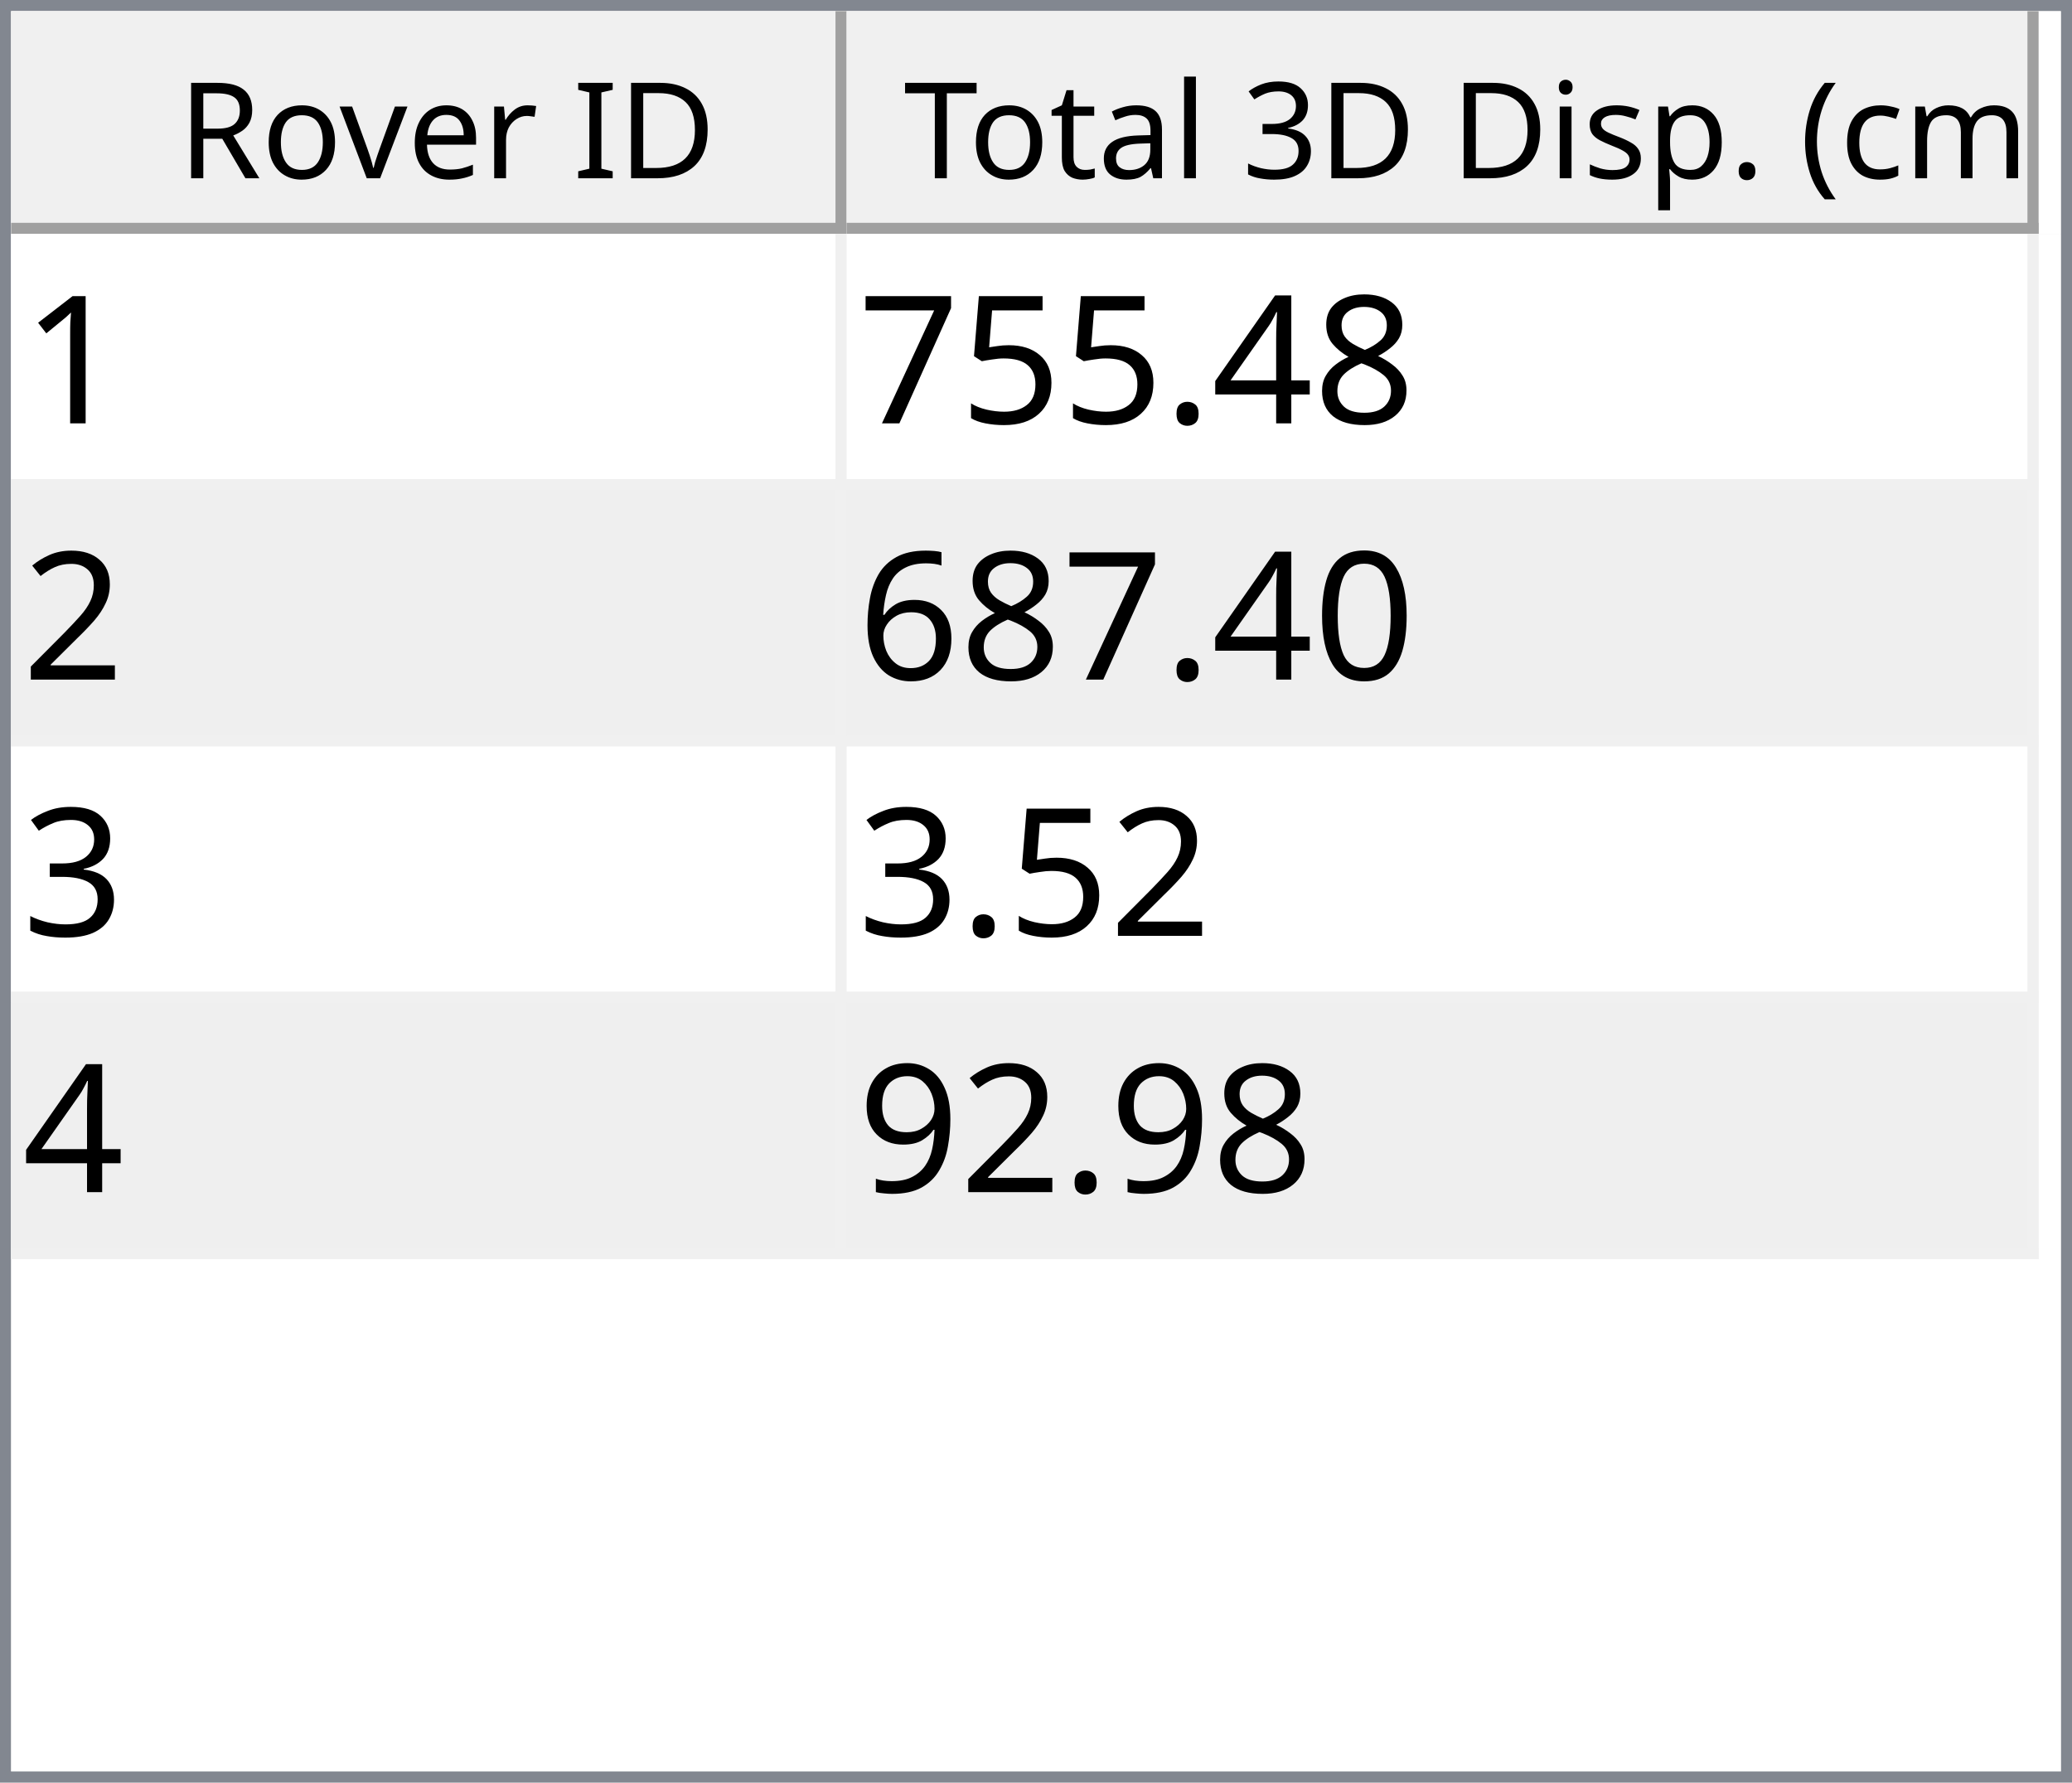
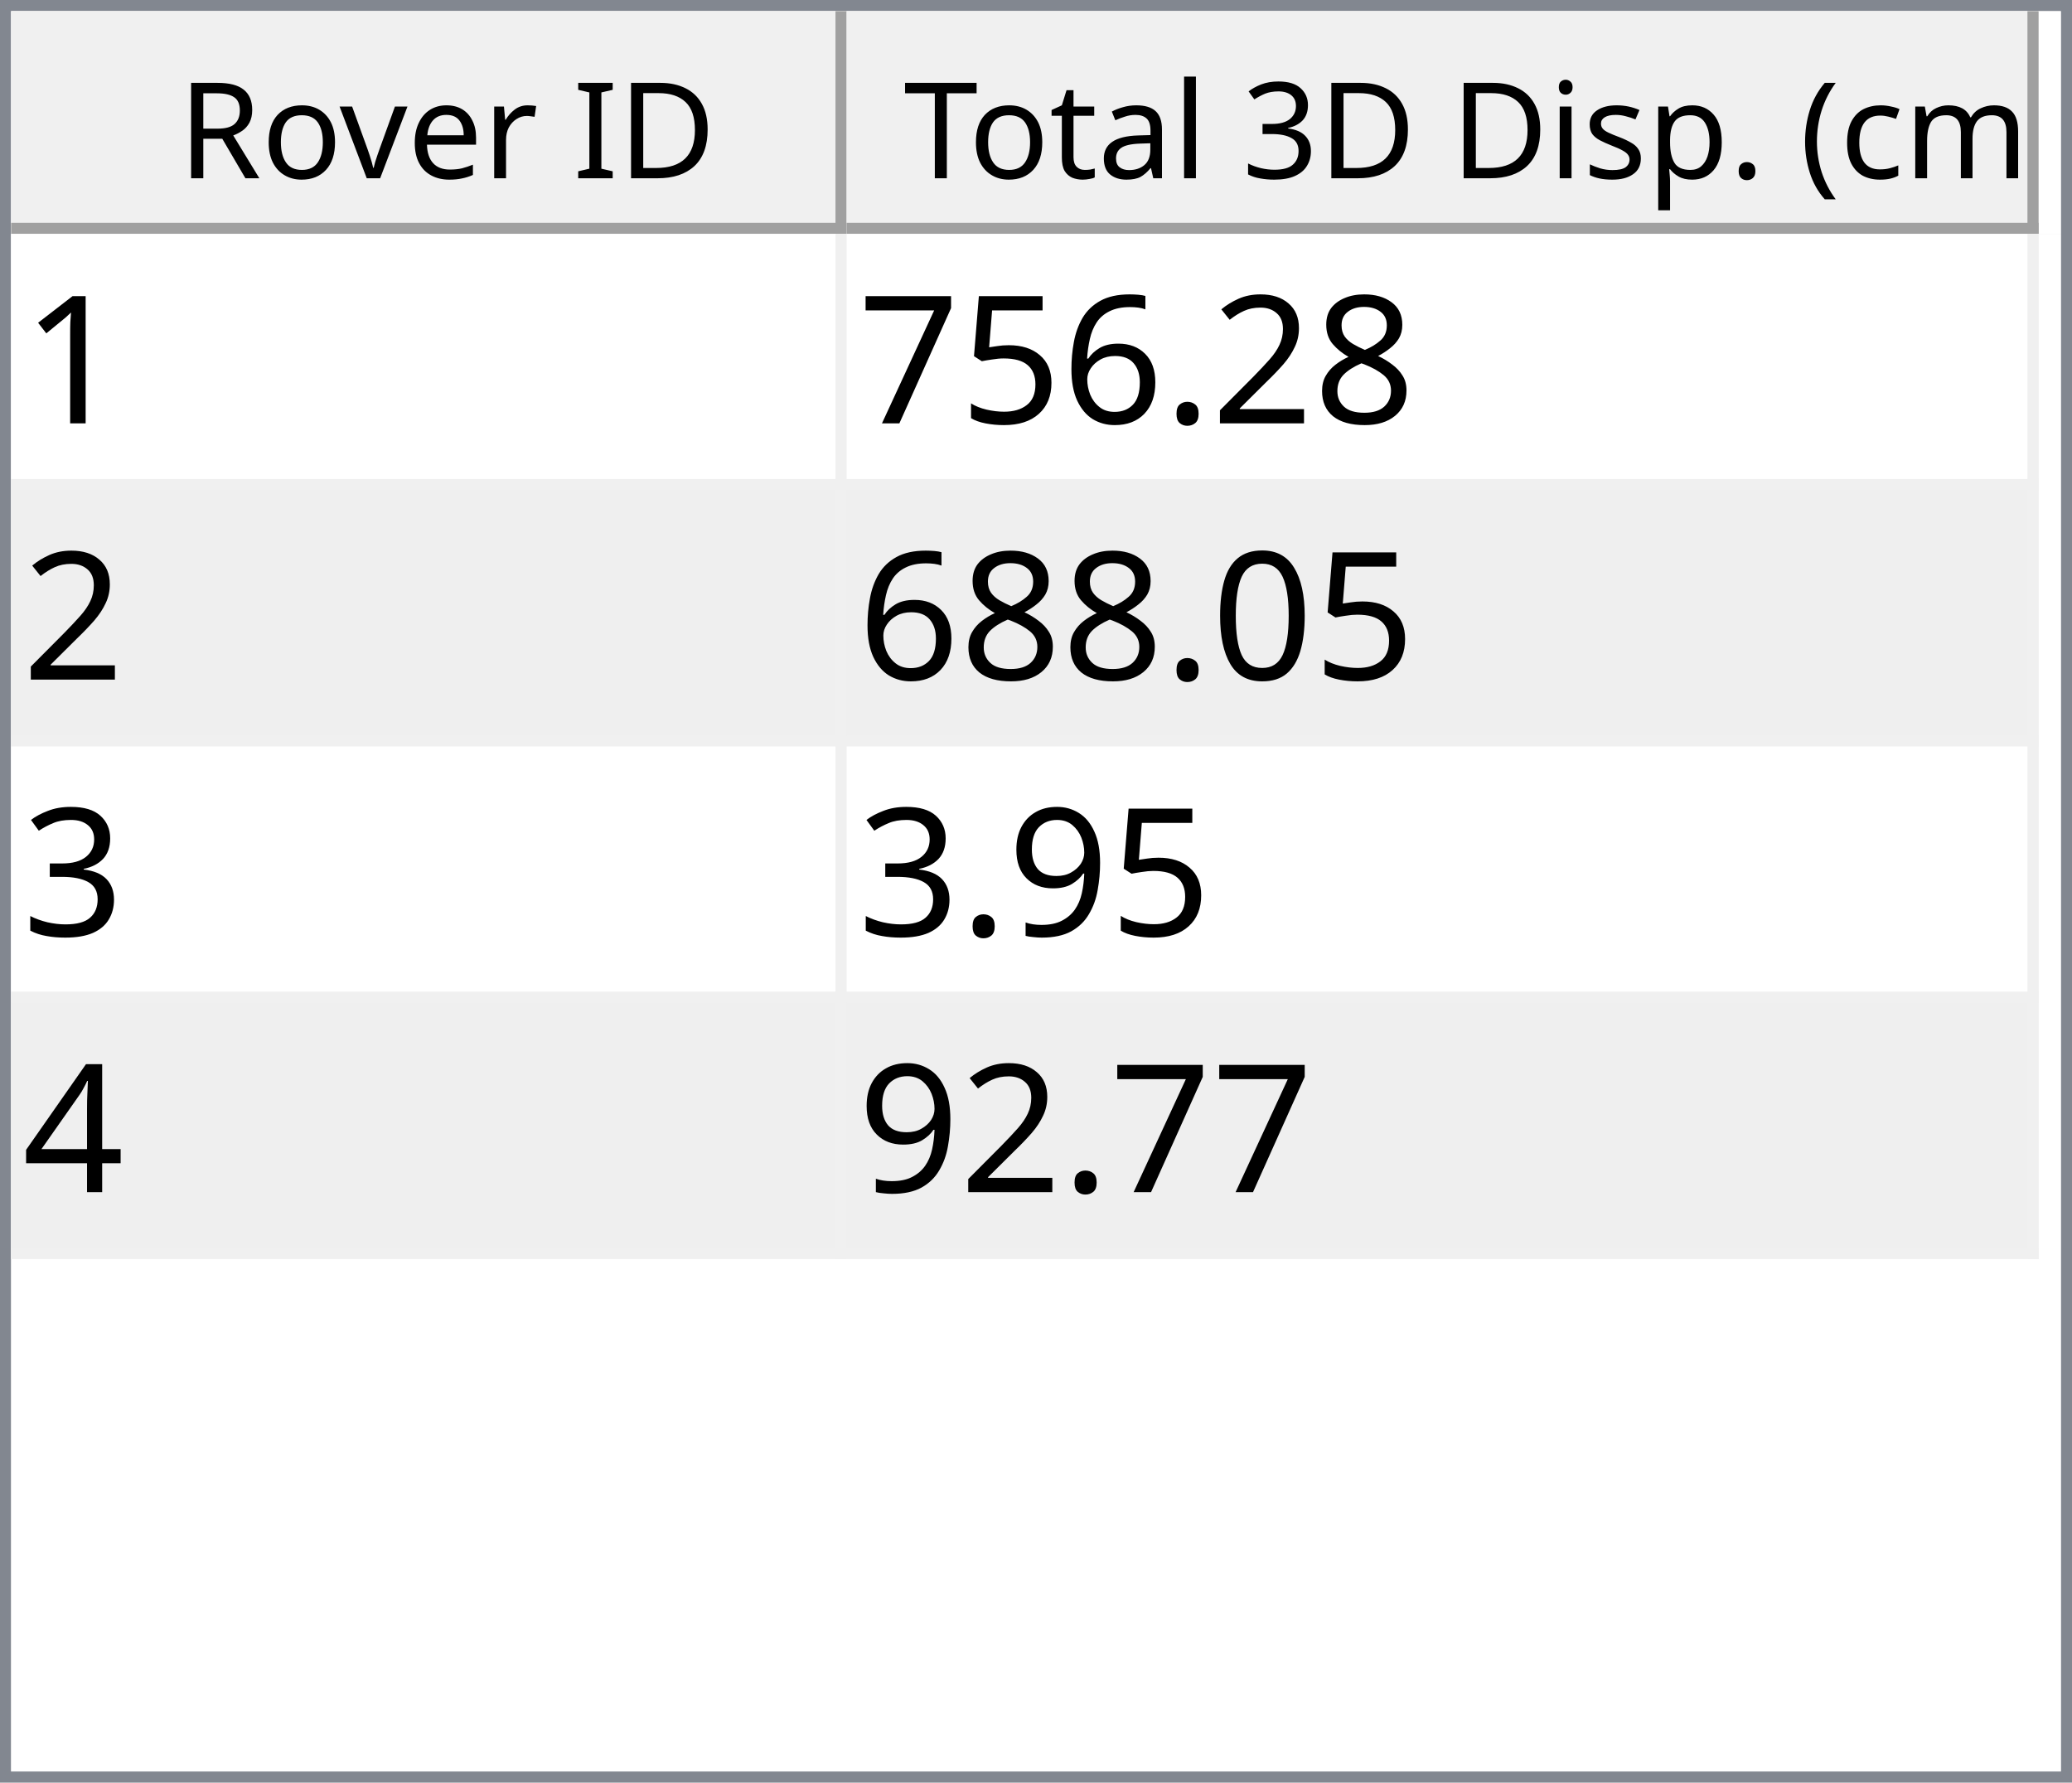
<svg xmlns="http://www.w3.org/2000/svg" style="fill-opacity:1; color-rendering:auto; color-interpolation:auto; text-rendering:auto; stroke:black; stroke-linecap:square; stroke-miterlimit:10; shape-rendering:auto; stroke-opacity:1; fill:black; stroke-dasharray:none; font-weight:normal; stroke-width:1; font-family:'Dialog'; font-style:normal; stroke-linejoin:miter; font-size:12px; stroke-dashoffset:0; image-rendering:auto;" width="186" height="160">
  <defs id="genericDefs" />
  <g>
    <defs id="defs1">
      <clipPath clipPathUnits="userSpaceOnUse" id="clipPath1">
        <path d="M0 0 L186 0 L186 160 L0 160 L0 0 Z" />
      </clipPath>
      <clipPath clipPathUnits="userSpaceOnUse" id="clipPath2">
        <path d="M0 0 L0 160 L186 160 L186 0 Z" />
      </clipPath>
      <clipPath clipPathUnits="userSpaceOnUse" id="clipPath3">
        <path d="M0 0 L0 20 L184 20 L184 0 Z" />
      </clipPath>
      <clipPath clipPathUnits="userSpaceOnUse" id="clipPath4">
        <path d="M0 0 L0 20 L75 20 L75 0 Z" />
      </clipPath>
      <clipPath clipPathUnits="userSpaceOnUse" id="clipPath5">
        <path d="M1 1 L1 19 L74 19 L74 1 Z" />
      </clipPath>
      <clipPath clipPathUnits="userSpaceOnUse" id="clipPath6">
        <path d="M0 0 L0 18 L73 18 L73 0 Z" />
      </clipPath>
      <clipPath clipPathUnits="userSpaceOnUse" id="clipPath7">
        <path d="M-0.5 -0.5 L-0.5 19.5 L74.5 19.5 L74.5 -0.5 Z" />
      </clipPath>
      <clipPath clipPathUnits="userSpaceOnUse" id="clipPath8">
        <path d="M0 0 L0 20 L107 20 L107 0 Z" />
      </clipPath>
      <clipPath clipPathUnits="userSpaceOnUse" id="clipPath9">
        <path d="M1 1 L1 19 L106 19 L106 1 Z" />
      </clipPath>
      <clipPath clipPathUnits="userSpaceOnUse" id="clipPath10">
        <path d="M0 0 L0 18 L105 18 L105 0 Z" />
      </clipPath>
      <clipPath clipPathUnits="userSpaceOnUse" id="clipPath11">
        <path d="M-0.5 -0.5 L-0.5 19.5 L106.5 19.5 L106.5 -0.5 Z" />
      </clipPath>
      <clipPath clipPathUnits="userSpaceOnUse" id="clipPath12">
        <path d="M0 0 L0 138 L184 138 L184 0 Z" />
      </clipPath>
      <clipPath clipPathUnits="userSpaceOnUse" id="clipPath13">
        <path d="M0 0 L0 92 L182 92 L182 0 Z" />
      </clipPath>
      <clipPath clipPathUnits="userSpaceOnUse" id="clipPath14">
        <path d="M-0.5 -0.5 L-0.5 91.5 L181.5 91.5 L181.5 -0.5 Z" />
      </clipPath>
      <clipPath clipPathUnits="userSpaceOnUse" id="clipPath15">
        <path d="M0 0 L0 22 L74 22 L74 0 Z" />
      </clipPath>
      <clipPath clipPathUnits="userSpaceOnUse" id="clipPath16">
        <path d="M0 0 L0 22 L106 22 L106 0 Z" />
      </clipPath>
      <font horiz-adv-x="64.551" id="font1">
        <font-face ascent="107.91" descent="25.098" units-per-em="100" style="font-style:normal; font-family:Segoe UI; font-weight:normal;" />
        <missing-glyph horiz-adv-x="64.551" d="M8.109 0 L8.109 68.266 L56.453 68.266 L56.453 0 L8.109 0 ZM15.328 7.234 L49.219 7.234 L49.219 61.031 L15.328 61.031 L15.328 7.234 Z" />
        <glyph unicode="D" horiz-adv-x="70.117" d="M9.188 0 L9.188 70.016 L28.516 70.016 Q65.531 70.016 65.531 35.891 Q65.531 19.672 55.25 9.836 Q44.969 0 27.734 0 L9.188 0 ZM17.391 62.594 L17.391 7.422 L27.828 7.422 Q41.609 7.422 49.273 14.797 Q56.938 22.172 56.938 35.688 Q56.938 62.594 28.328 62.594 L17.391 62.594 Z" />
        <glyph unicode="I" horiz-adv-x="26.611" d="M17.391 0 L9.188 0 L9.188 70.016 L17.391 70.016 L17.391 0 Z" />
        <glyph unicode=" " horiz-adv-x="27.393" d="" />
        <glyph unicode="r" horiz-adv-x="34.766" d="M34.188 41.891 Q32.078 43.5 28.125 43.5 Q23 43.5 19.555 38.672 Q16.109 33.844 16.109 25.484 L16.109 0 L8.109 0 L8.109 50 L16.109 50 L16.109 39.703 L16.312 39.703 Q18.016 44.969 21.531 47.922 Q25.047 50.875 29.391 50.875 Q32.516 50.875 34.188 50.203 L34.188 41.891 Z" />
        <glyph unicode="e" horiz-adv-x="52.295" d="M48.297 23 L12.984 23 Q13.188 14.656 17.484 10.109 Q21.781 5.562 29.297 5.562 Q37.75 5.562 44.828 11.141 L44.828 3.609 Q38.234 -1.172 27.391 -1.172 Q16.797 -1.172 10.742 5.641 Q4.688 12.453 4.688 24.812 Q4.688 36.469 11.305 43.82 Q17.922 51.172 27.734 51.172 Q37.547 51.172 42.922 44.828 Q48.297 38.484 48.297 27.203 L48.297 23 ZM40.094 29.781 Q40.047 36.719 36.75 40.578 Q33.453 44.438 27.594 44.438 Q21.922 44.438 17.969 40.383 Q14.016 36.328 13.094 29.781 L40.094 29.781 Z" />
        <glyph unicode="v" horiz-adv-x="47.9" d="M47.406 50 L27.484 0 L19.625 0 L0.688 50 L9.469 50 L22.172 13.672 Q23.578 9.672 23.922 6.688 L24.125 6.688 Q24.609 10.453 25.688 13.484 L38.969 50 L47.406 50 Z" />
        <glyph unicode="o" horiz-adv-x="58.594" d="M29 -1.172 Q17.922 -1.172 11.305 5.836 Q4.688 12.844 4.688 24.422 Q4.688 37.016 11.57 44.094 Q18.453 51.172 30.172 51.172 Q41.359 51.172 47.633 44.289 Q53.906 37.406 53.906 25.203 Q53.906 13.234 47.141 6.031 Q40.375 -1.172 29 -1.172 ZM29.594 44.438 Q21.875 44.438 17.383 39.188 Q12.891 33.938 12.891 24.703 Q12.891 15.828 17.43 10.695 Q21.969 5.562 29.594 5.562 Q37.359 5.562 41.531 10.594 Q45.703 15.625 45.703 24.906 Q45.703 34.281 41.531 39.359 Q37.359 44.438 29.594 44.438 Z" />
        <glyph unicode="R" horiz-adv-x="59.814" d="M59.375 0 L49.609 0 L37.891 19.625 Q36.281 22.359 34.766 24.289 Q33.25 26.219 31.664 27.438 Q30.078 28.656 28.25 29.219 Q26.422 29.781 24.125 29.781 L17.391 29.781 L17.391 0 L9.188 0 L9.188 70.016 L30.078 70.016 Q34.672 70.016 38.555 68.867 Q42.438 67.719 45.289 65.375 Q48.141 63.031 49.758 59.547 Q51.375 56.062 51.375 51.375 Q51.375 47.703 50.273 44.656 Q49.172 41.609 47.148 39.211 Q45.125 36.812 42.266 35.133 Q39.406 33.453 35.844 32.516 L35.844 32.328 Q37.594 31.547 38.891 30.547 Q40.188 29.547 41.359 28.18 Q42.531 26.812 43.68 25.078 Q44.828 23.344 46.234 21.047 L59.375 0 ZM17.391 62.594 L17.391 37.203 L28.516 37.203 Q31.594 37.203 34.203 38.133 Q36.812 39.062 38.719 40.797 Q40.625 42.531 41.703 45.047 Q42.781 47.562 42.781 50.688 Q42.781 56.297 39.141 59.445 Q35.5 62.594 28.609 62.594 L17.391 62.594 Z" />
        <glyph unicode=")" horiz-adv-x="30.176" d="M8.297 -15.922 L1.172 -15.922 Q16.406 2.344 16.406 26.812 Q16.406 51.469 1.078 70.016 L8.297 70.016 Q23.531 52.156 23.531 26.703 Q23.531 1.375 8.297 -15.922 Z" />
        <glyph unicode="m" horiz-adv-x="86.133" d="M79.109 0 L71.094 0 L71.094 28.719 Q71.094 37.016 68.531 40.727 Q65.969 44.438 59.906 44.438 Q54.781 44.438 51.195 39.75 Q47.609 35.062 47.609 28.516 L47.609 0 L39.594 0 L39.594 29.688 Q39.594 44.438 28.219 44.438 Q22.953 44.438 19.531 40.016 Q16.109 35.594 16.109 28.516 L16.109 0 L8.109 0 L8.109 50 L16.109 50 L16.109 42.094 L16.312 42.094 Q21.625 51.172 31.844 51.172 Q36.969 51.172 40.773 48.312 Q44.578 45.453 46 40.828 Q51.562 51.172 62.594 51.172 Q79.109 51.172 79.109 30.812 L79.109 0 Z" />
        <glyph unicode="c" horiz-adv-x="46.191" d="M42.188 2.297 Q36.422 -1.172 28.516 -1.172 Q17.828 -1.172 11.258 5.789 Q4.688 12.75 4.688 23.828 Q4.688 36.188 11.766 43.68 Q18.844 51.172 30.672 51.172 Q37.25 51.172 42.281 48.734 L42.281 40.531 Q36.719 44.438 30.375 44.438 Q22.703 44.438 17.797 38.945 Q12.891 33.453 12.891 24.516 Q12.891 15.719 17.508 10.641 Q22.125 5.562 29.891 5.562 Q36.422 5.562 42.188 9.906 L42.188 2.297 Z" />
        <glyph unicode="(" horiz-adv-x="30.176" d="M29.109 -15.922 L21.969 -15.922 Q6.844 1.375 6.844 26.703 Q6.844 52.156 21.969 70.016 L29.203 70.016 Q13.875 51.469 13.875 26.812 Q13.875 2.344 29.109 -15.922 Z" />
        <glyph unicode="." horiz-adv-x="21.68" d="M10.891 -1.078 Q8.641 -1.078 7.055 0.539 Q5.469 2.156 5.469 4.391 Q5.469 6.641 7.055 8.273 Q8.641 9.906 10.891 9.906 Q13.188 9.906 14.797 8.273 Q16.406 6.641 16.406 4.391 Q16.406 2.156 14.797 0.539 Q13.188 -1.078 10.891 -1.078 Z" />
        <glyph unicode="p" horiz-adv-x="58.789" d="M16.312 7.234 L16.109 7.234 L16.109 -23 L8.109 -23 L8.109 50 L16.109 50 L16.109 41.219 L16.312 41.219 Q22.219 51.172 33.594 51.172 Q43.266 51.172 48.688 44.461 Q54.109 37.75 54.109 26.469 Q54.109 13.922 48 6.375 Q41.891 -1.172 31.297 -1.172 Q21.578 -1.172 16.312 7.234 ZM16.109 27.391 L16.109 20.406 Q16.109 14.203 20.141 9.883 Q24.172 5.562 30.375 5.562 Q37.641 5.562 41.773 11.133 Q45.906 16.703 45.906 26.609 Q45.906 34.969 42.047 39.703 Q38.188 44.438 31.594 44.438 Q24.609 44.438 20.359 39.578 Q16.109 34.719 16.109 27.391 Z" />
        <glyph unicode="s" horiz-adv-x="42.432" d="M5.078 1.812 L5.078 10.406 Q11.625 5.562 19.484 5.562 Q30.031 5.562 30.031 12.594 Q30.031 14.594 29.125 15.992 Q28.219 17.391 26.68 18.461 Q25.141 19.531 23.07 20.383 Q21 21.234 18.609 22.172 Q15.281 23.484 12.766 24.828 Q10.25 26.172 8.57 27.859 Q6.891 29.547 6.031 31.695 Q5.172 33.844 5.172 36.719 Q5.172 40.234 6.789 42.945 Q8.406 45.656 11.086 47.484 Q13.766 49.312 17.211 50.242 Q20.656 51.172 24.312 51.172 Q30.812 51.172 35.938 48.922 L35.938 40.828 Q30.422 44.438 23.25 44.438 Q21 44.438 19.195 43.922 Q17.391 43.406 16.094 42.477 Q14.797 41.547 14.086 40.258 Q13.375 38.969 13.375 37.406 Q13.375 35.453 14.086 34.133 Q14.797 32.812 16.164 31.789 Q17.531 30.766 19.484 29.938 Q21.438 29.109 23.922 28.125 Q27.25 26.859 29.883 25.516 Q32.516 24.172 34.375 22.484 Q36.234 20.797 37.234 18.602 Q38.234 16.406 38.234 13.375 Q38.234 9.672 36.602 6.938 Q34.969 4.203 32.234 2.398 Q29.5 0.594 25.93 -0.289 Q22.359 -1.172 18.453 -1.172 Q10.75 -1.172 5.078 1.812 Z" />
        <glyph unicode="i" horiz-adv-x="24.219" d="M12.203 62.703 Q10.062 62.703 8.547 64.164 Q7.031 65.625 7.031 67.875 Q7.031 70.125 8.547 71.609 Q10.062 73.094 12.203 73.094 Q14.406 73.094 15.945 71.609 Q17.484 70.125 17.484 67.875 Q17.484 65.719 15.945 64.211 Q14.406 62.703 12.203 62.703 ZM16.109 0 L8.109 0 L8.109 50 L16.109 50 L16.109 0 Z" />
        <glyph unicode="3" horiz-adv-x="53.906" d="M46.531 19.828 Q46.531 15.094 44.75 11.211 Q42.969 7.328 39.719 4.57 Q36.469 1.812 31.93 0.297 Q27.391 -1.219 21.922 -1.219 Q11.922 -1.219 6 2.594 L6 11.188 Q13.094 5.609 22.219 5.609 Q25.875 5.609 28.828 6.539 Q31.781 7.469 33.906 9.227 Q36.031 10.984 37.18 13.477 Q38.328 15.969 38.328 19.094 Q38.328 32.812 18.797 32.812 L12.984 32.812 L12.984 39.594 L18.5 39.594 Q35.797 39.594 35.797 52.484 Q35.797 64.406 22.609 64.406 Q15.188 64.406 8.688 59.422 L8.688 67.188 Q15.375 71.188 24.609 71.188 Q29 71.188 32.57 69.969 Q36.141 68.75 38.68 66.555 Q41.219 64.359 42.609 61.281 Q44 58.203 44 54.5 Q44 40.672 30.031 36.719 L30.031 36.531 Q33.594 36.141 36.625 34.797 Q39.656 33.453 41.852 31.305 Q44.047 29.156 45.289 26.25 Q46.531 23.344 46.531 19.828 Z" />
        <glyph unicode="l" horiz-adv-x="24.219" d="M16.109 0 L8.109 0 L8.109 74.031 L16.109 74.031 L16.109 0 Z" />
        <glyph unicode="a" horiz-adv-x="50.879" d="M43.891 0 L35.891 0 L35.891 7.812 L35.688 7.812 Q30.469 -1.172 20.312 -1.172 Q12.844 -1.172 8.617 2.781 Q4.391 6.734 4.391 13.281 Q4.391 27.297 20.906 29.594 L35.891 31.688 Q35.891 44.438 25.594 44.438 Q16.547 44.438 9.281 38.281 L9.281 46.484 Q16.656 51.172 26.266 51.172 Q43.891 51.172 43.891 32.516 L43.891 0 ZM35.891 25.297 L23.828 23.641 Q18.266 22.859 15.43 20.875 Q12.594 18.891 12.594 13.875 Q12.594 10.203 15.211 7.883 Q17.828 5.562 22.172 5.562 Q28.125 5.562 32.008 9.742 Q35.891 13.922 35.891 20.312 L35.891 25.297 Z" />
        <glyph unicode="t" horiz-adv-x="33.887" d="M31.297 0.484 Q28.469 -1.078 23.828 -1.078 Q10.688 -1.078 10.688 13.578 L10.688 43.172 L2.094 43.172 L2.094 50 L10.688 50 L10.688 62.203 L18.703 64.797 L18.703 50 L31.297 50 L31.297 43.172 L18.703 43.172 L18.703 14.984 Q18.703 9.969 20.414 7.82 Q22.125 5.672 26.078 5.672 Q29.109 5.672 31.297 7.328 L31.297 0.484 Z" />
        <glyph unicode="T" horiz-adv-x="52.393" d="M50.594 62.594 L30.375 62.594 L30.375 0 L22.172 0 L22.172 62.594 L2 62.594 L2 70.016 L50.594 70.016 L50.594 62.594 Z" />
      </font>
      <font horiz-adv-x="75.0" id="font2">
        <font-face ascent="100.537" descent="21.973" units-per-em="100" style="font-style:normal; font-family:sans-serif; font-weight:normal;" />
        <missing-glyph horiz-adv-x="75.0" d="M12.5 0 L12.5 62.5 L62.5 62.5 L62.5 0 L12.5 0 ZM14.062 1.562 L60.938 1.562 L60.938 60.938 L14.062 60.938 L14.062 1.562 Z" />
        <glyph unicode="1" horiz-adv-x="55.615" d="M37.25 0 L28.469 0 L28.469 56 Q25.297 52.984 20.141 49.953 Q14.984 46.922 10.891 45.406 L10.891 53.906 Q18.266 57.375 23.781 62.305 Q29.297 67.234 31.594 71.875 L37.25 71.875 L37.25 0 Z" />
        <glyph unicode="8" horiz-adv-x="55.615" d="M17.672 38.812 Q12.203 40.828 9.57 44.539 Q6.938 48.25 6.938 53.422 Q6.938 61.234 12.555 66.555 Q18.172 71.875 27.484 71.875 Q36.859 71.875 42.578 66.43 Q48.297 60.984 48.297 53.172 Q48.297 48.188 45.68 44.508 Q43.062 40.828 37.75 38.812 Q44.344 36.672 47.781 31.883 Q51.219 27.094 51.219 20.453 Q51.219 11.281 44.727 5.031 Q38.234 -1.219 27.641 -1.219 Q17.047 -1.219 10.547 5.055 Q4.047 11.328 4.047 20.703 Q4.047 27.688 7.594 32.398 Q11.141 37.109 17.672 38.812 ZM15.922 53.719 Q15.922 48.641 19.195 45.414 Q22.469 42.188 27.688 42.188 Q32.766 42.188 36.016 45.383 Q39.266 48.578 39.266 53.219 Q39.266 58.062 35.914 61.359 Q32.562 64.656 27.594 64.656 Q22.562 64.656 19.242 61.43 Q15.922 58.203 15.922 53.719 ZM13.094 20.656 Q13.094 16.891 14.875 13.375 Q16.656 9.859 20.172 7.93 Q23.688 6 27.734 6 Q34.031 6 38.133 10.055 Q42.234 14.109 42.234 20.359 Q42.234 26.703 38.016 30.859 Q33.797 35.016 27.438 35.016 Q21.234 35.016 17.164 30.914 Q13.094 26.812 13.094 20.656 Z" />
-         <glyph unicode="4" horiz-adv-x="55.615" d="M32.328 0 L32.328 17.141 L1.266 17.141 L1.266 25.203 L33.938 71.578 L41.109 71.578 L41.109 25.203 L50.781 25.203 L50.781 17.141 L41.109 17.141 L41.109 0 L32.328 0 ZM32.328 25.203 L32.328 57.469 L9.906 25.203 L32.328 25.203 Z" />
+         <glyph unicode="2" horiz-adv-x="55.615" d="M50.344 8.453 L50.344 0 L3.031 0 Q2.938 3.172 4.047 6.109 Q5.859 10.938 9.836 15.625 Q13.812 20.312 21.344 26.469 Q33.016 36.031 37.117 41.625 Q41.219 47.219 41.219 52.203 Q41.219 57.422 37.477 61.008 Q33.734 64.594 27.734 64.594 Q21.391 64.594 17.578 60.789 Q13.766 56.984 13.719 50.25 L4.688 51.172 Q5.609 61.281 11.664 66.578 Q17.719 71.875 27.938 71.875 Q38.234 71.875 44.242 66.164 Q50.25 60.453 50.25 52 Q50.25 47.703 48.492 43.555 Q46.734 39.406 42.656 34.812 Q38.578 30.219 29.109 22.219 Q21.188 15.578 18.945 13.211 Q16.703 10.844 15.234 8.453 L50.344 8.453 Z" />
        <glyph unicode="." horiz-adv-x="27.783" d="M9.078 0 L9.078 10.016 L19.094 10.016 L19.094 0 L9.078 0 Z" />
+         <glyph unicode="6" horiz-adv-x="55.615" d="M49.75 54.047 L41.016 53.375 Q39.844 58.547 37.703 60.891 Q34.125 64.656 28.906 64.656 Q24.703 64.656 21.531 62.312 Q17.391 59.281 14.992 53.469 Q12.594 47.656 12.5 36.922 Q15.672 41.75 20.266 44.094 Q24.859 46.438 29.891 46.438 Q38.672 46.438 44.852 39.969 Q51.031 33.5 51.031 23.25 Q51.031 16.5 48.125 10.719 Q45.219 4.938 40.141 1.859 Q35.062 -1.219 28.609 -1.219 Q17.625 -1.219 10.695 6.859 Q3.766 14.938 3.766 33.5 Q3.766 54.25 11.422 63.672 Q18.109 71.875 29.438 71.875 Q37.891 71.875 43.289 67.141 Q48.688 62.406 49.75 54.047 ZM13.875 23.188 Q13.875 18.656 15.797 14.508 Q17.719 10.359 21.188 8.18 Q24.656 6 28.469 6 Q34.031 6 38.039 10.492 Q42.047 14.984 42.047 22.703 Q42.047 30.125 38.086 34.398 Q34.125 38.672 28.125 38.672 Q22.172 38.672 18.023 34.398 Q13.875 30.125 13.875 23.188 Z" />
        <glyph unicode="5" horiz-adv-x="55.615" d="M4.156 18.75 L13.375 19.531 Q14.406 12.797 18.141 9.398 Q21.875 6 27.156 6 Q33.5 6 37.891 10.789 Q42.281 15.578 42.281 23.484 Q42.281 31 38.062 35.352 Q33.844 39.703 27 39.703 Q22.75 39.703 19.336 37.773 Q15.922 35.844 13.969 32.766 L5.719 33.844 L12.641 70.609 L48.25 70.609 L48.25 62.203 L19.672 62.203 L15.828 42.969 Q22.266 47.469 29.344 47.469 Q38.719 47.469 45.164 40.969 Q51.609 34.469 51.609 24.266 Q51.609 14.547 45.953 7.469 Q39.062 -1.219 27.156 -1.219 Q17.391 -1.219 11.211 4.25 Q5.031 9.719 4.156 18.75 Z" />
        <glyph unicode="7" horiz-adv-x="55.615" d="M4.734 62.203 L4.734 70.656 L51.078 70.656 L51.078 63.812 Q44.234 56.547 37.523 44.484 Q30.812 32.422 27.156 19.672 Q24.516 10.688 23.781 0 L14.75 0 Q14.891 8.453 18.062 20.414 Q21.234 32.375 27.172 43.484 Q33.109 54.594 39.797 62.203 L4.734 62.203 Z" />
-         <glyph unicode="2" horiz-adv-x="55.615" d="M50.344 8.453 L50.344 0 L3.031 0 Q2.938 3.172 4.047 6.109 Q5.859 10.938 9.836 15.625 Q13.812 20.312 21.344 26.469 Q33.016 36.031 37.117 41.625 Q41.219 47.219 41.219 52.203 Q41.219 57.422 37.477 61.008 Q33.734 64.594 27.734 64.594 Q21.391 64.594 17.578 60.789 Q13.766 56.984 13.719 50.25 L4.688 51.172 Q5.609 61.281 11.664 66.578 Q17.719 71.875 27.938 71.875 Q38.234 71.875 44.242 66.164 Q50.25 60.453 50.25 52 Q50.25 47.703 48.492 43.555 Q46.734 39.406 42.656 34.812 Q38.578 30.219 29.109 22.219 Q21.188 15.578 18.945 13.211 Q16.703 10.844 15.234 8.453 L50.344 8.453 Z" />
        <glyph unicode="0" horiz-adv-x="55.615" d="M4.156 35.297 Q4.156 48 6.766 55.742 Q9.375 63.484 14.523 67.68 Q19.672 71.875 27.484 71.875 Q33.25 71.875 37.594 69.555 Q41.938 67.234 44.773 62.867 Q47.609 58.5 49.219 52.227 Q50.828 45.953 50.828 35.297 Q50.828 22.703 48.242 14.969 Q45.656 7.234 40.508 3.008 Q35.359 -1.219 27.484 -1.219 Q17.141 -1.219 11.234 6.203 Q4.156 15.141 4.156 35.297 ZM13.188 35.297 Q13.188 17.672 17.312 11.836 Q21.438 6 27.484 6 Q33.547 6 37.672 11.859 Q41.797 17.719 41.797 35.297 Q41.797 52.984 37.672 58.789 Q33.547 64.594 27.391 64.594 Q21.344 64.594 17.719 59.469 Q13.188 52.938 13.188 35.297 Z" />
-         <glyph unicode="6" horiz-adv-x="55.615" d="M49.75 54.047 L41.016 53.375 Q39.844 58.547 37.703 60.891 Q34.125 64.656 28.906 64.656 Q24.703 64.656 21.531 62.312 Q17.391 59.281 14.992 53.469 Q12.594 47.656 12.5 36.922 Q15.672 41.75 20.266 44.094 Q24.859 46.438 29.891 46.438 Q38.672 46.438 44.852 39.969 Q51.031 33.5 51.031 23.25 Q51.031 16.5 48.125 10.719 Q45.219 4.938 40.141 1.859 Q35.062 -1.219 28.609 -1.219 Q17.625 -1.219 10.695 6.859 Q3.766 14.938 3.766 33.5 Q3.766 54.25 11.422 63.672 Q18.109 71.875 29.438 71.875 Q37.891 71.875 43.289 67.141 Q48.688 62.406 49.75 54.047 ZM13.875 23.188 Q13.875 18.656 15.797 14.508 Q17.719 10.359 21.188 8.18 Q24.656 6 28.469 6 Q34.031 6 38.039 10.492 Q42.047 14.984 42.047 22.703 Q42.047 30.125 38.086 34.398 Q34.125 38.672 28.125 38.672 Q22.172 38.672 18.023 34.398 Q13.875 30.125 13.875 23.188 Z" />
        <glyph unicode="3" horiz-adv-x="55.615" d="M4.203 18.891 L12.984 20.062 Q14.5 12.594 18.141 9.297 Q21.781 6 27 6 Q33.203 6 37.477 10.297 Q41.75 14.594 41.75 20.953 Q41.75 27 37.797 30.93 Q33.844 34.859 27.734 34.859 Q25.25 34.859 21.531 33.891 L22.516 41.609 Q23.391 41.5 23.922 41.5 Q29.547 41.5 34.039 44.43 Q38.531 47.359 38.531 53.469 Q38.531 58.297 35.258 61.477 Q31.984 64.656 26.812 64.656 Q21.688 64.656 18.266 61.43 Q14.844 58.203 13.875 51.766 L5.078 53.328 Q6.688 62.156 12.398 67.016 Q18.109 71.875 26.609 71.875 Q32.469 71.875 37.398 69.359 Q42.328 66.844 44.945 62.5 Q47.562 58.156 47.562 53.266 Q47.562 48.641 45.07 44.828 Q42.578 41.016 37.703 38.766 Q44.047 37.312 47.562 32.695 Q51.078 28.078 51.078 21.141 Q51.078 11.766 44.242 5.25 Q37.406 -1.266 26.953 -1.266 Q17.531 -1.266 11.305 4.352 Q5.078 9.969 4.203 18.891 Z" />
        <glyph unicode="9" horiz-adv-x="55.615" d="M5.469 16.547 L13.922 17.328 Q14.984 11.375 18.016 8.688 Q21.047 6 25.781 6 Q29.828 6 32.883 7.859 Q35.938 9.719 37.891 12.82 Q39.844 15.922 41.164 21.195 Q42.484 26.469 42.484 31.938 Q42.484 32.516 42.438 33.688 Q39.797 29.5 35.234 26.883 Q30.672 24.266 25.344 24.266 Q16.453 24.266 10.305 30.711 Q4.156 37.156 4.156 47.703 Q4.156 58.594 10.578 65.234 Q17 71.875 26.656 71.875 Q33.641 71.875 39.43 68.117 Q45.219 64.359 48.219 57.398 Q51.219 50.438 51.219 37.25 Q51.219 23.531 48.242 15.406 Q45.266 7.281 39.383 3.031 Q33.5 -1.219 25.594 -1.219 Q17.188 -1.219 11.867 3.445 Q6.547 8.109 5.469 16.547 ZM41.453 48.141 Q41.453 55.719 37.43 60.156 Q33.406 64.594 27.734 64.594 Q21.875 64.594 17.531 59.812 Q13.188 55.031 13.188 47.406 Q13.188 40.578 17.312 36.305 Q21.438 32.031 27.484 32.031 Q33.594 32.031 37.523 36.305 Q41.453 40.578 41.453 48.141 Z" />
+         <glyph unicode="4" horiz-adv-x="55.615" d="M32.328 0 L32.328 17.141 L1.266 17.141 L1.266 25.203 L33.938 71.578 L41.109 71.578 L41.109 25.203 L50.781 25.203 L50.781 17.141 L41.109 17.141 L41.109 0 L32.328 0 ZM32.328 25.203 L32.328 57.469 L9.906 25.203 L32.328 25.203 Z" />
      </font>
    </defs>
    <g style="fill:white; stroke:white;">
      <rect x="0" y="0" width="186" style="clip-path:url(#clipPath1); stroke:none;" height="160" />
    </g>
    <g style="fill:white; text-rendering:optimizeSpeed; color-rendering:optimizeSpeed; image-rendering:optimizeSpeed; shape-rendering:crispEdges; stroke:white; color-interpolation:sRGB;">
      <rect x="0" width="186" height="160" y="0" style="stroke:none;" />
      <path style="stroke:none;" d="M0 160 L186 160 L186 0 L0 0 Z" />
    </g>
    <g style="fill:rgb(240,240,240); font-family:'Segoe UI'; stroke:rgb(240,240,240);">
      <rect x="0" y="0" width="186" style="clip-path:url(#clipPath2); stroke:none;" height="160" />
    </g>
    <g style="fill:rgb(130,135,144); font-family:'Segoe UI'; stroke:rgb(130,135,144);">
      <path d="M0 0 L186 0 L186 160 L0 160 L0 0 ZM1 1 L185 1 L185 159 L1 159 L1 1 Z" style="fill-rule:evenodd; clip-path:url(#clipPath2); stroke:none;" />
    </g>
    <g style="fill:white; font-family:'Segoe UI'; stroke:white;" transform="translate(1,1)">
      <rect x="0" y="0" width="184" style="clip-path:url(#clipPath3); stroke:none;" height="20" />
    </g>
    <g style="fill:rgb(240,240,240); font-family:'Segoe UI'; stroke:rgb(240,240,240);" transform="translate(1,1)">
      <rect x="0" y="0" width="75" style="clip-path:url(#clipPath4); stroke:none;" height="20" />
    </g>
    <g style="font-family:'Segoe UI';" transform="translate(2,2)">
      <text x="14" xml:space="preserve" y="14" style="clip-path:url(#clipPath6); stroke:none;">Rover ID</text>
    </g>
    <g style="fill:rgb(160,160,160); font-family:'Segoe UI'; stroke:rgb(160,160,160); stroke-linejoin:bevel;" transform="translate(1.5,1.5)">
      <line x1="74" x2="74" y1="0" style="fill:none; clip-path:url(#clipPath7);" y2="19" />
    </g>
    <g style="fill:rgb(160,160,160); font-family:'Segoe UI'; stroke:rgb(160,160,160); stroke-linejoin:bevel;" transform="matrix(1,0,0,1,1,1) translate(0.5,0.5)">
      <line x1="0" x2="74" y1="19" style="fill:none; clip-path:url(#clipPath7);" y2="19" />
    </g>
    <g style="fill:rgb(240,240,240); font-family:'Segoe UI'; stroke:rgb(240,240,240);" transform="translate(76,1)">
      <rect x="0" y="0" width="107" style="clip-path:url(#clipPath8); stroke:none;" height="20" />
    </g>
    <g style="font-family:'Segoe UI';" transform="translate(77,2)">
      <text x="1" xml:space="preserve" y="14" style="clip-path:url(#clipPath10); stroke:none;"> Total 3D Disp. (cm)</text>
    </g>
    <g style="fill:rgb(160,160,160); font-family:'Segoe UI'; stroke:rgb(160,160,160); stroke-linejoin:bevel;" transform="translate(76.5,1.5)">
      <line x1="106" x2="106" y1="0" style="fill:none; clip-path:url(#clipPath11);" y2="19" />
    </g>
    <g style="fill:rgb(160,160,160); font-family:'Segoe UI'; stroke:rgb(160,160,160); stroke-linejoin:bevel;" transform="matrix(1,0,0,1,76,1) translate(0.5,0.5)">
      <line x1="0" x2="106" y1="19" style="fill:none; clip-path:url(#clipPath11);" y2="19" />
    </g>
    <g style="fill:white; font-family:'Segoe UI'; stroke:white;" transform="translate(1,21)">
      <rect x="0" y="0" width="184" style="clip-path:url(#clipPath12); stroke:none;" height="138" />
    </g>
    <g style="fill:rgb(240,240,240); font-size:16px; font-family:sans-serif; stroke:rgb(240,240,240);" transform="translate(1,21)">
      <rect x="0" y="0" width="182" style="clip-path:url(#clipPath13); stroke:none;" height="92" />
      <line transform="translate(0.5,0.5)" x1="0" x2="181" y1="22" style="clip-path:url(#clipPath14); fill:none; stroke-linejoin:bevel;" y2="22" />
    </g>
    <g transform="matrix(1,0,0,1,1,21) translate(0.5,0.5)" style="fill:rgb(240,240,240); font-size:16px; font-family:sans-serif; stroke:rgb(240,240,240); stroke-linejoin:bevel;">
      <line x1="0" x2="181" y1="45" style="fill:none; clip-path:url(#clipPath14);" y2="45" />
    </g>
    <g transform="matrix(1,0,0,1,1,21) translate(0.5,0.5)" style="fill:rgb(240,240,240); font-size:16px; font-family:sans-serif; stroke:rgb(240,240,240); stroke-linejoin:bevel;">
      <line x1="0" x2="181" y1="68" style="fill:none; clip-path:url(#clipPath14);" y2="68" />
    </g>
    <g transform="matrix(1,0,0,1,1,21) translate(0.5,0.5)" style="fill:rgb(240,240,240); font-size:16px; font-family:sans-serif; stroke:rgb(240,240,240); stroke-linejoin:bevel;">
      <line x1="0" x2="181" y1="91" style="fill:none; clip-path:url(#clipPath14);" y2="91" />
    </g>
    <g transform="matrix(1,0,0,1,1,21) translate(0.5,0.5)" style="fill:rgb(240,240,240); font-size:16px; font-family:sans-serif; stroke:rgb(240,240,240); stroke-linejoin:bevel;">
      <line x1="74" x2="74" y1="0" style="fill:none; clip-path:url(#clipPath14);" y2="91" />
    </g>
    <g transform="matrix(1,0,0,1,1,21) translate(0.5,0.5)" style="fill:rgb(240,240,240); font-size:16px; font-family:sans-serif; stroke:rgb(240,240,240); stroke-linejoin:bevel;">
      <line x1="181" x2="181" y1="0" style="fill:none; clip-path:url(#clipPath14);" y2="91" />
    </g>
    <g style="fill:white; font-size:16px; font-family:sans-serif; stroke:white;" transform="matrix(1,0,0,1,1,21)">
      <rect x="0" y="0" width="74" style="clip-path:url(#clipPath15); stroke:none;" height="22" />
      <text x="1" y="17" style="fill:black; clip-path:url(#clipPath15); stroke:none;" xml:space="preserve">1</text>
    </g>
    <g style="fill:white; font-size:16px; font-family:sans-serif; stroke:white;" transform="matrix(1,0,0,1,1,21) translate(75,0)">
      <rect x="0" y="0" width="106" style="clip-path:url(#clipPath16); stroke:none;" height="22" />
-       <text x="1" y="17" style="fill:black; clip-path:url(#clipPath16); stroke:none;" xml:space="preserve">755.48</text>
+       <text x="1" y="17" style="fill:black; clip-path:url(#clipPath16); stroke:none;" xml:space="preserve">756.28</text>
    </g>
    <g style="fill:rgb(239,239,239); font-size:16px; font-family:sans-serif; stroke:rgb(239,239,239);" transform="matrix(1,0,0,1,1,21) translate(0,23)">
      <rect x="0" y="0" width="74" style="clip-path:url(#clipPath15); stroke:none;" height="22" />
      <text x="1" y="17" style="fill:black; clip-path:url(#clipPath15); stroke:none;" xml:space="preserve">2</text>
    </g>
    <g style="fill:rgb(239,239,239); font-size:16px; font-family:sans-serif; stroke:rgb(239,239,239);" transform="matrix(1,0,0,1,1,21) translate(75,23)">
      <rect x="0" y="0" width="106" style="clip-path:url(#clipPath16); stroke:none;" height="22" />
-       <text x="1" y="17" style="fill:black; clip-path:url(#clipPath16); stroke:none;" xml:space="preserve">687.40</text>
+       <text x="1" y="17" style="fill:black; clip-path:url(#clipPath16); stroke:none;" xml:space="preserve">688.05</text>
    </g>
    <g style="fill:white; font-size:16px; font-family:sans-serif; stroke:white;" transform="matrix(1,0,0,1,1,21) translate(0,46)">
      <rect x="0" y="0" width="74" style="clip-path:url(#clipPath15); stroke:none;" height="22" />
      <text x="1" y="17" style="fill:black; clip-path:url(#clipPath15); stroke:none;" xml:space="preserve">3</text>
    </g>
    <g style="fill:white; font-size:16px; font-family:sans-serif; stroke:white;" transform="matrix(1,0,0,1,1,21) translate(75,46)">
      <rect x="0" y="0" width="106" style="clip-path:url(#clipPath16); stroke:none;" height="22" />
-       <text x="1" y="17" style="fill:black; clip-path:url(#clipPath16); stroke:none;" xml:space="preserve">3.52</text>
+       <text x="1" y="17" style="fill:black; clip-path:url(#clipPath16); stroke:none;" xml:space="preserve">3.95</text>
    </g>
    <g style="fill:rgb(239,239,239); font-size:16px; font-family:sans-serif; stroke:rgb(239,239,239);" transform="matrix(1,0,0,1,1,21) translate(0,69)">
      <rect x="0" y="0" width="74" style="clip-path:url(#clipPath15); stroke:none;" height="22" />
      <text x="1" y="17" style="fill:black; clip-path:url(#clipPath15); stroke:none;" xml:space="preserve">4</text>
    </g>
    <g style="fill:rgb(239,239,239); font-size:16px; font-family:sans-serif; stroke:rgb(239,239,239);" transform="matrix(1,0,0,1,1,21) translate(75,69)">
      <rect x="0" y="0" width="106" style="clip-path:url(#clipPath16); stroke:none;" height="22" />
-       <text x="1" y="17" style="fill:black; clip-path:url(#clipPath16); stroke:none;" xml:space="preserve">92.98</text>
+       <text x="1" y="17" style="fill:black; clip-path:url(#clipPath16); stroke:none;" xml:space="preserve">92.77</text>
    </g>
  </g>
</svg>
